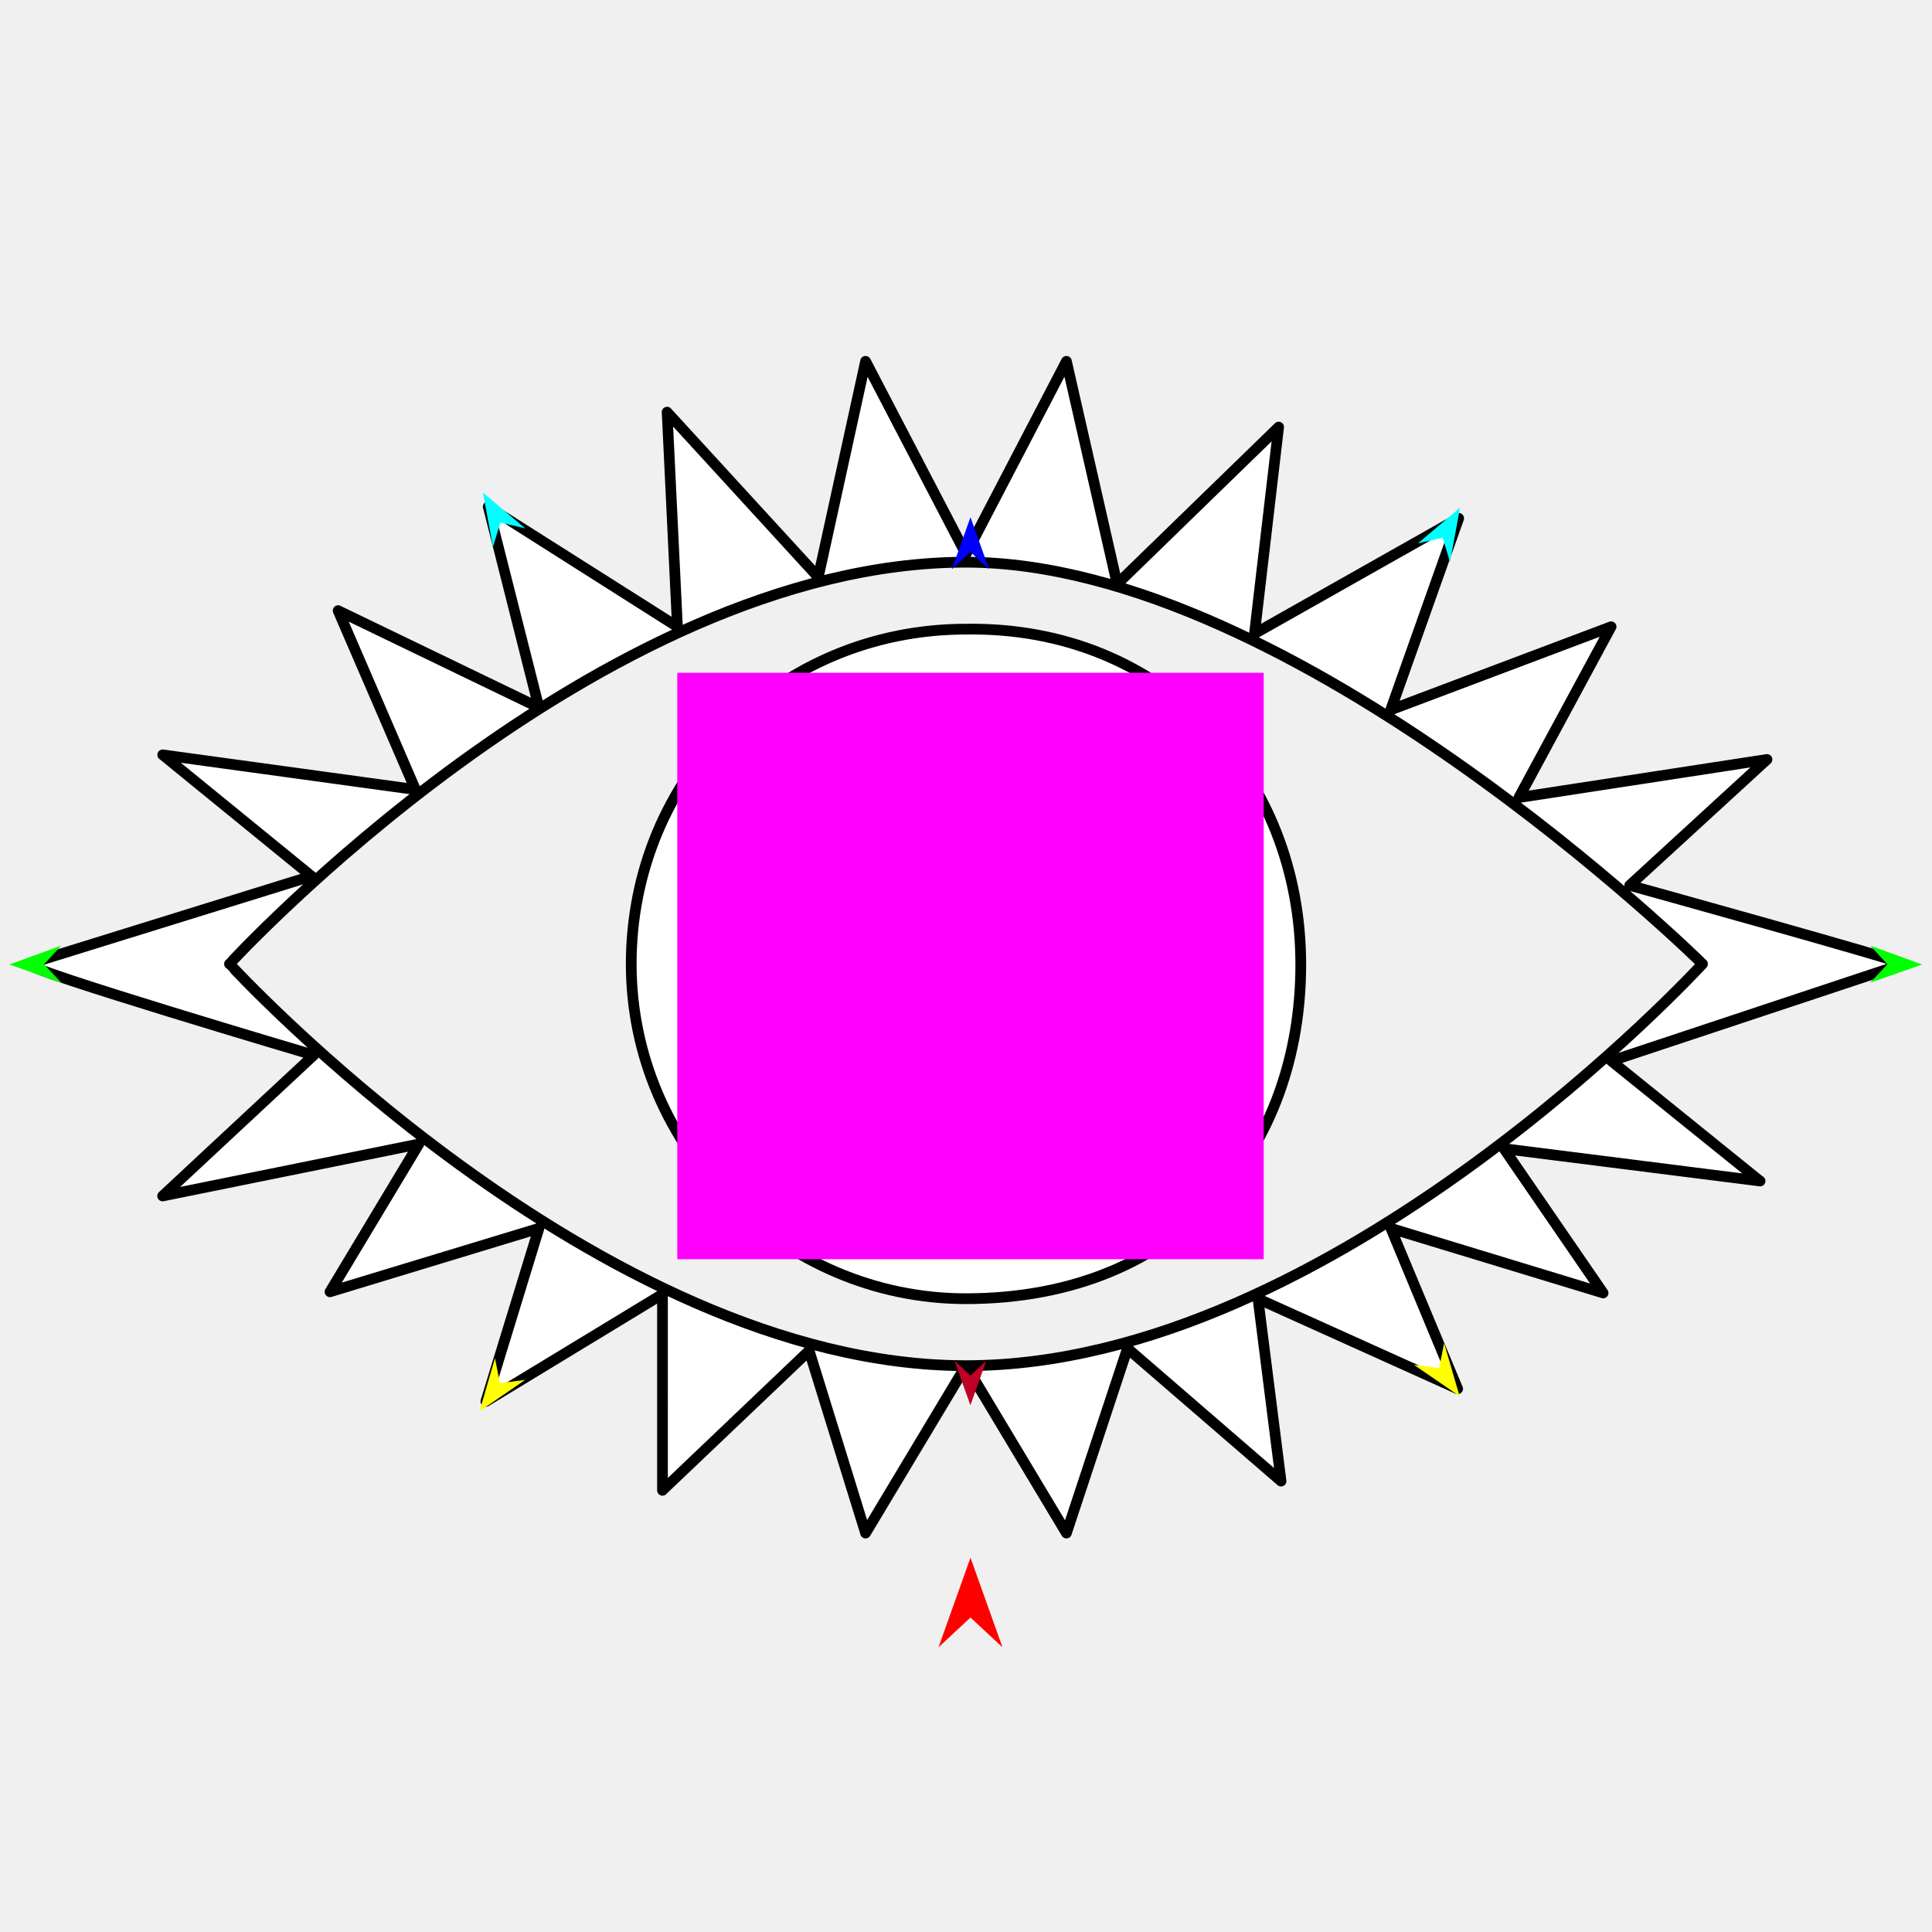
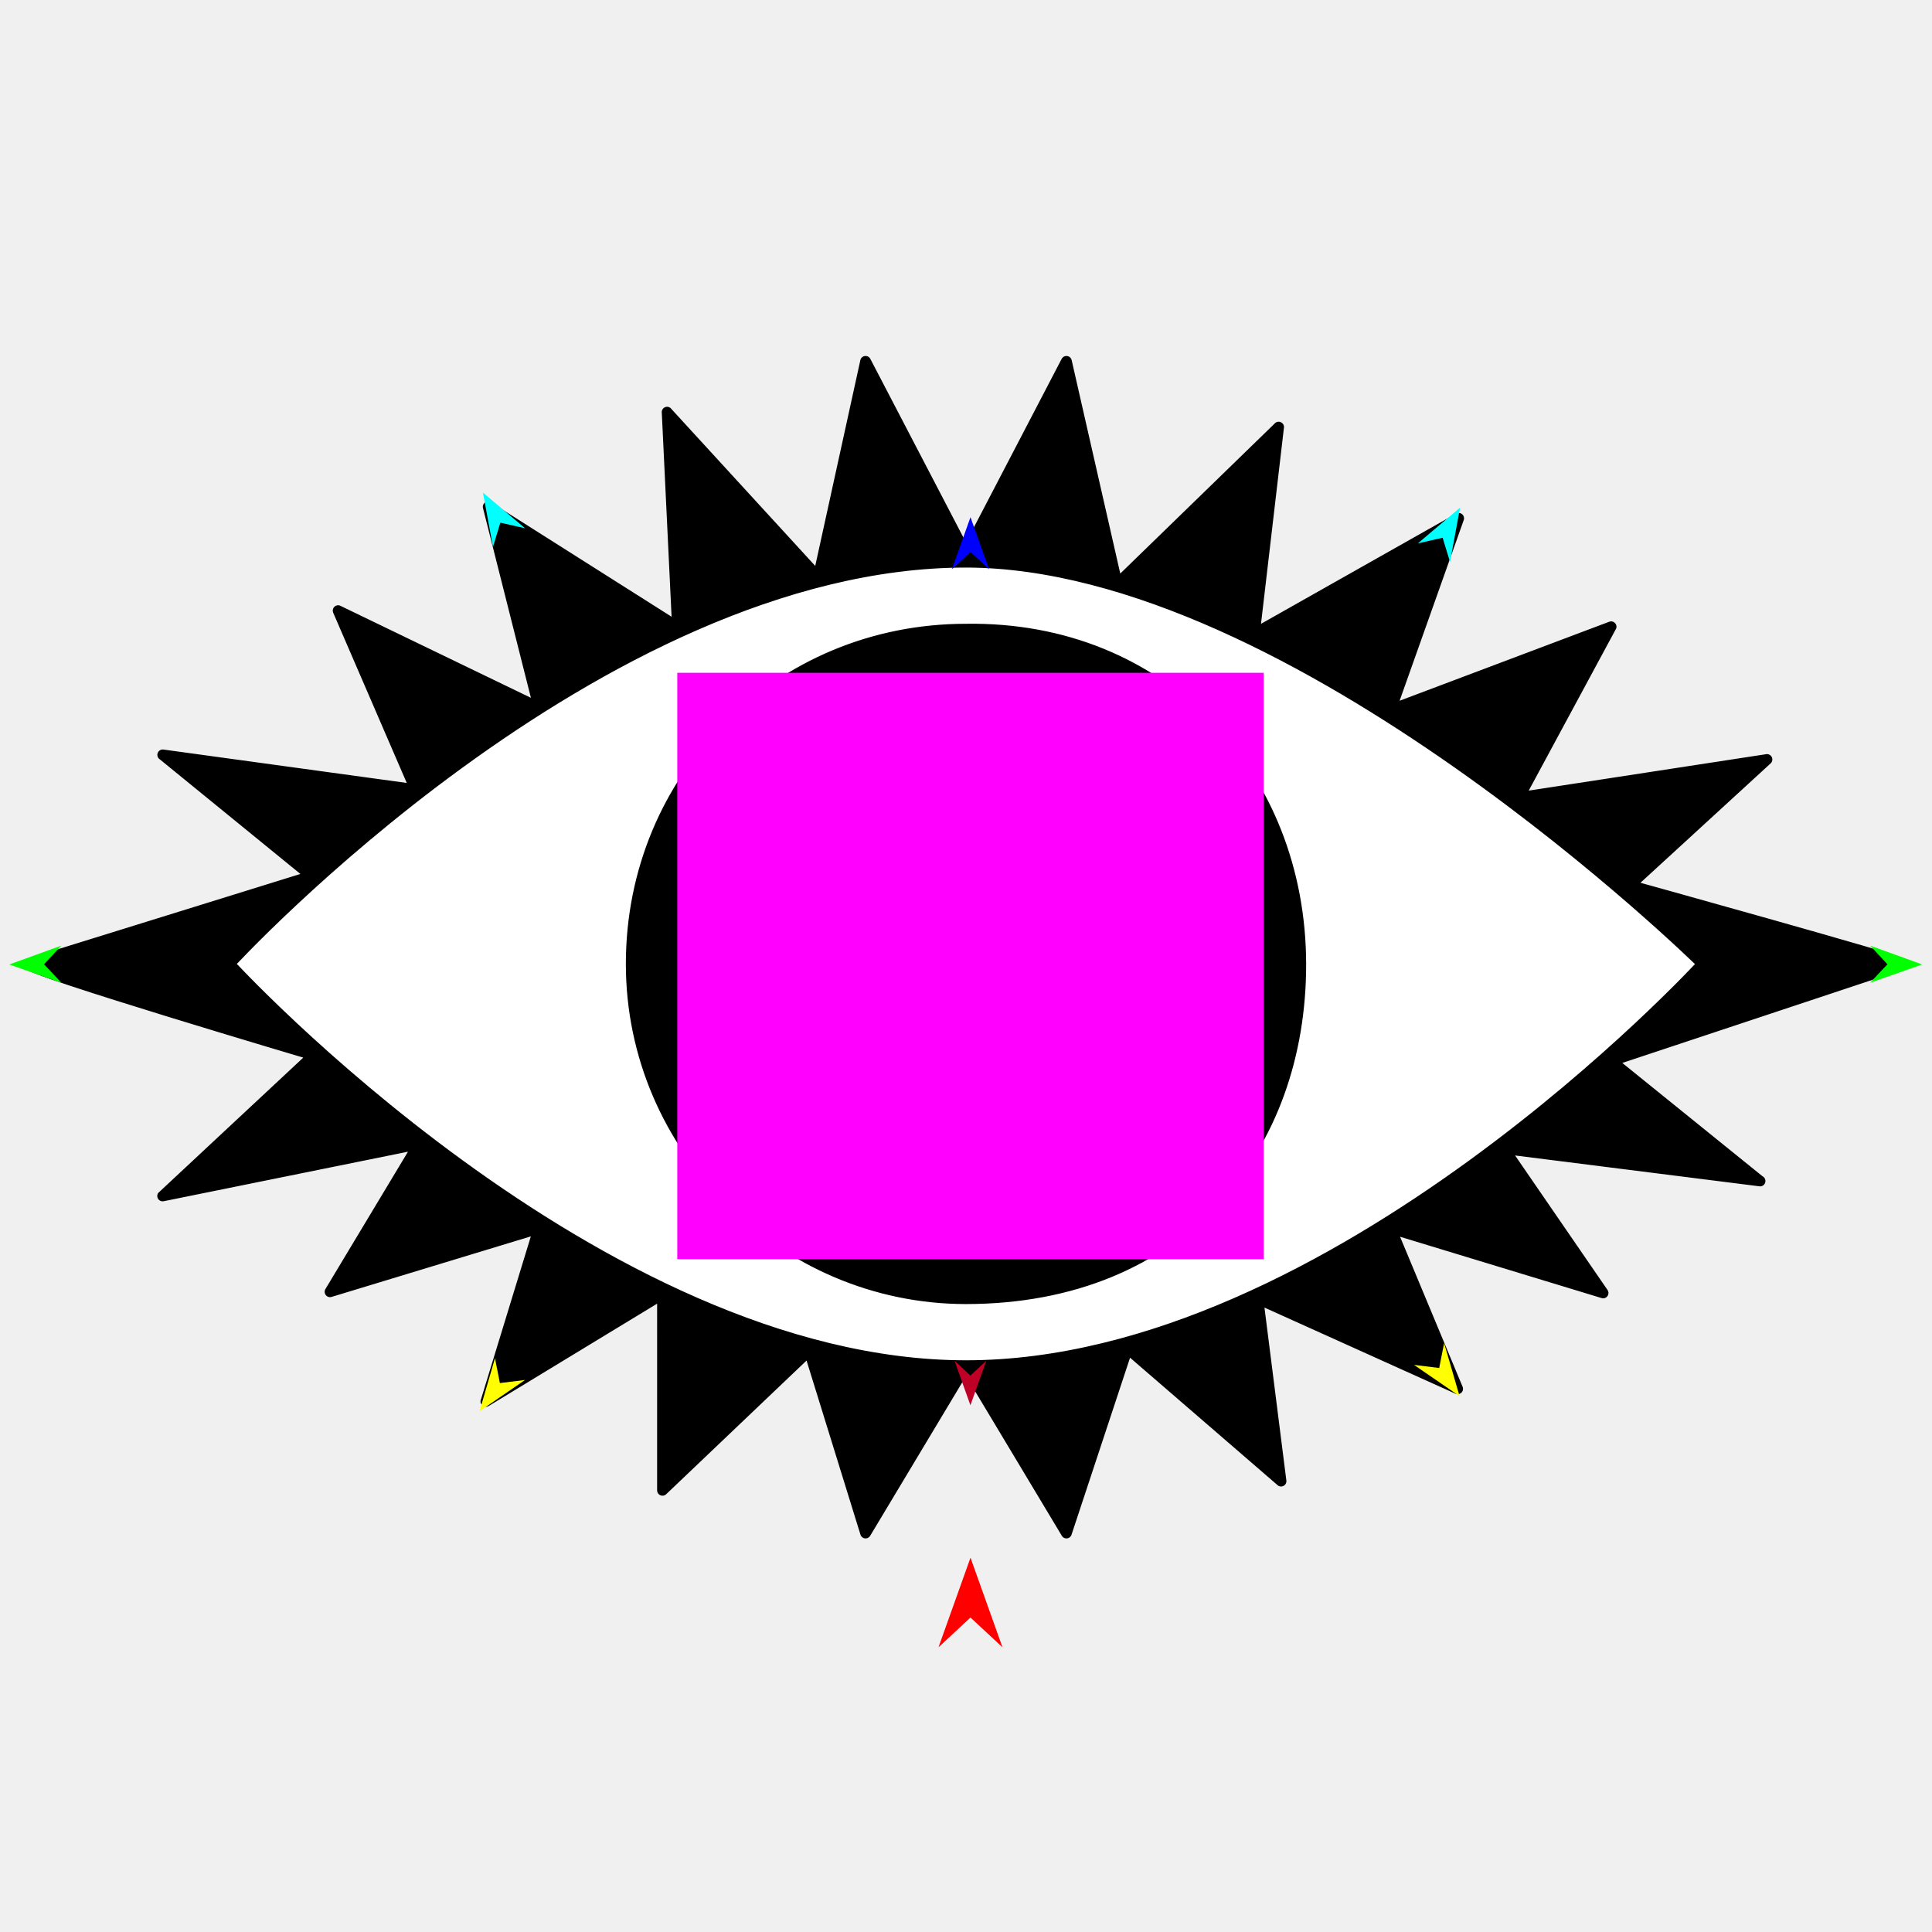
<svg xmlns="http://www.w3.org/2000/svg" version="1.1" id="Frame_0" width="720px" height="720px">
  <g id="eye_eyelashes">
    <g id="eye_eyelashes">
-       <path fill="#ffffff" fill-rule="evenodd" stroke="#000000" stroke-width="4" stroke-linecap="round" stroke-linejoin="round" d="M 484.761 359.228 C 484.871 427.261 440.767 483.907 360.000 483.988 C 292.018 483.988 235.239 428.069 235.239 359.228 C 235.239 289.527 290.299 234.467 360.000 234.467 C 433.688 233.331 484.647 289.220 484.761 359.228 M 634.473 359.228 C 634.446 359.213 482.807 209.653 360.000 209.515 C 222.764 209.514 85.554 359.213 85.527 359.228 C 85.554 359.242 222.764 508.939 360.000 508.941 C 497.236 508.939 634.446 359.242 634.473 359.228 M 397.429 571.320 C 397.425 571.314 360.000 508.941 360.000 508.941 C 360.000 508.941 322.575 571.314 322.571 571.320 C 322.569 571.314 301.539 503.378 301.537 503.371 C 301.531 503.376 246.896 555.402 246.889 555.407 C 246.889 555.400 246.891 482.310 246.891 482.303 C 246.884 482.307 181.079 522.271 181.073 522.276 C 181.075 522.269 200.834 457.771 200.836 457.763 C 200.828 457.766 122.996 481.408 122.989 481.410 C 122.992 481.405 156.084 426.357 156.087 426.351 C 156.078 426.353 60.618 445.699 60.608 445.701 C 60.614 445.695 116.934 393.224 116.940 393.219 C 116.929 393.216 8.717 361.195 10.671 359.228 C 10.681 359.224 116.070 326.512 116.081 326.509 C 116.075 326.505 60.648 281.318 60.642 281.314 C 60.651 281.315 154.806 294.235 154.815 294.236 C 154.812 294.229 126.016 227.566 126.013 227.560 C 126.020 227.563 200.829 263.678 200.836 263.682 C 200.834 263.674 181.934 188.866 181.931 188.859 C 181.939 188.863 252.451 233.570 252.458 233.574 C 252.458 233.565 248.610 153.604 248.609 153.597 C 248.615 153.602 304.935 215.077 304.940 215.083 C 304.942 215.075 322.570 134.667 322.571 134.658 C 322.575 134.665 359.996 206.483 360.000 206.490 C 360.004 206.483 397.425 134.665 397.429 134.658 C 397.431 134.666 416.330 217.652 416.332 217.661 C 416.338 217.655 476.508 159.170 476.513 159.164 C 476.513 159.172 467.509 236.145 467.508 236.152 C 467.517 236.148 543.595 193.160 543.603 193.156 C 543.601 193.163 518.274 264.534 518.271 264.541 C 518.279 264.538 600.407 233.577 600.415 233.574 C 600.412 233.580 566.048 297.220 566.045 297.226 C 566.054 297.225 658.490 283.034 658.499 283.032 C 658.494 283.037 607.361 329.941 607.356 329.945 C 607.366 329.948 709.319 358.242 709.329 359.228 C 709.318 359.232 600.493 395.380 600.482 395.384 C 600.488 395.389 655.916 440.128 655.922 440.132 C 655.911 440.131 560.486 428.070 560.477 428.069 C 560.480 428.074 597.421 481.851 597.424 481.856 C 597.417 481.854 518.314 457.766 518.305 457.763 C 518.307 457.770 543.221 517.560 543.224 517.566 C 543.217 517.563 468.821 484.025 468.814 484.021 C 468.815 484.028 477.406 551.964 477.407 551.970 C 477.401 551.966 420.187 502.517 420.181 502.512 C 420.179 502.519 397.431 571.314 397.429 571.320 M 360.000 396.656 C 379.206 395.625 397.380 377.451 397.429 359.228 C 397.479 340.513 378.714 321.799 360.000 321.799 C 341.286 321.799 322.571 340.513 322.571 359.228 C 322.571 377.942 341.286 396.606 360.000 396.656 Z" />
+       <path fill="#ffffff" fill-rule="evenodd" stroke="none" d="M 360.000 210.495 C 499.782 210.495 635.864 359.985 635.892 360.000 C 635.864 360.015 499.782 509.505 360.000 509.505 C 220.218 509.505 84.136 360.015 84.108 360.000 C 84.136 359.985 220.218 210.495 360.000 210.495 Z" />
+       <path fill="#000000" fill-rule="evenodd" stroke="#000000" stroke-width="4" stroke-linecap="round" stroke-linejoin="round" d="M 484.761 359.228 C 484.871 427.261 440.768 483.907 360.000 483.989 C 292.018 483.989 235.239 428.069 235.239 359.228 C 235.239 289.527 290.299 234.467 360.000 234.467 C 433.688 233.331 484.647 289.220 484.761 359.228 M 634.473 359.228 C 634.446 359.213 482.807 209.653 360.000 209.515 C 222.764 209.514 85.554 359.213 85.527 359.228 C 85.554 359.242 222.764 508.940 360.000 508.941 C 497.236 508.940 634.446 359.242 634.473 359.228 M 397.429 571.320 C 397.425 571.314 360.000 508.941 360.000 508.941 C 360.000 508.941 322.575 571.314 322.571 571.320 C 322.569 571.314 301.539 503.378 301.537 503.371 C 301.531 503.376 246.896 555.402 246.889 555.408 C 246.889 555.400 246.891 482.311 246.891 482.303 C 246.883 482.307 181.079 522.271 181.072 522.276 C 181.075 522.269 200.834 457.771 200.836 457.763 C 200.827 457.766 122.996 481.408 122.989 481.410 C 122.992 481.405 156.084 426.357 156.087 426.351 C 156.077 426.353 60.618 445.699 60.608 445.701 C 60.613 445.695 116.934 393.224 116.940 393.218 C 116.929 393.215 8.717 361.195 10.670 359.228 C 10.681 359.224 116.070 326.512 116.081 326.509 C 116.075 326.505 60.648 281.318 60.642 281.314 C 60.651 281.315 154.805 294.234 154.815 294.236 C 154.812 294.229 126.016 227.566 126.013 227.560 C 126.020 227.563 200.828 263.678 200.836 263.683 C 200.834 263.674 181.933 188.866 181.931 188.859 C 181.939 188.863 252.451 233.570 252.458 233.574 C 252.458 233.566 248.610 153.604 248.609 153.597 C 248.615 153.602 304.935 215.077 304.940 215.083 C 304.942 215.075 322.570 134.666 322.571 134.658 C 322.575 134.665 359.996 206.483 360.000 206.490 C 360.004 206.483 397.425 134.665 397.429 134.658 C 397.431 134.666 416.330 217.652 416.332 217.661 C 416.338 217.655 476.508 159.170 476.513 159.164 C 476.513 159.172 467.510 236.145 467.509 236.152 C 467.517 236.148 543.596 193.160 543.603 193.156 C 543.601 193.163 518.274 264.534 518.271 264.541 C 518.280 264.538 600.407 233.577 600.415 233.574 C 600.412 233.580 566.048 297.220 566.045 297.226 C 566.054 297.225 658.490 283.034 658.499 283.032 C 658.494 283.037 607.361 329.941 607.356 329.945 C 607.366 329.948 709.319 358.242 709.330 359.228 C 709.318 359.232 600.493 395.380 600.482 395.384 C 600.488 395.388 655.916 440.128 655.922 440.132 C 655.911 440.131 560.486 428.070 560.477 428.069 C 560.480 428.074 597.421 481.851 597.424 481.856 C 597.417 481.854 518.314 457.766 518.305 457.763 C 518.308 457.770 543.221 517.560 543.224 517.566 C 543.217 517.563 468.821 484.025 468.814 484.021 C 468.815 484.028 477.406 551.964 477.407 551.970 C 477.401 551.966 420.187 502.518 420.181 502.512 C 420.179 502.520 397.431 571.314 397.429 571.320 M 360.000 396.656 C 379.206 395.625 397.380 377.451 397.429 359.228 C 397.478 340.513 378.714 321.799 360.000 321.799 C 341.286 321.799 322.571 340.513 322.571 359.228 C 322.571 377.942 341.286 396.606 360.000 396.656 Z" />
    </g>
    <g id="specs_2">
-       <path fill="#ff00ff" fill-rule="evenodd" stroke="none" d="M 252.400 469.273 C 252.422 469.273 470.925 469.273 470.946 469.273 C 470.946 469.251 470.946 250.749 470.946 250.727 C 470.925 250.727 252.422 250.727 252.400 250.727 C 252.400 250.749 252.400 469.251 252.400 469.273 Z" />
+       <path fill="#ff00ff" fill-rule="evenodd" stroke="none" d="M 252.400 469.273 C 252.422 469.273 470.925 469.273 470.947 469.273 C 470.947 469.251 470.947 250.749 470.947 250.727 C 470.925 250.727 252.422 250.727 252.400 250.727 C 252.400 250.749 252.400 469.251 252.400 469.273 Z" />
      <path fill="#ff0000" fill-rule="evenodd" stroke="none" d="M 361.673 580.506 C 361.674 580.510 373.598 613.895 373.599 613.898 C 373.598 613.897 361.674 602.803 361.673 602.802 C 361.672 602.803 349.749 613.897 349.748 613.898 C 349.749 613.895 361.672 580.510 361.673 580.506 Z" />
      <path fill="#0000ff" fill-rule="evenodd" stroke="none" d="M 361.673 192.746 C 361.674 192.748 368.600 212.141 368.601 212.143 C 368.600 212.142 361.674 205.698 361.673 205.698 C 361.673 205.698 354.746 212.142 354.746 212.143 C 354.746 212.141 361.673 192.748 361.673 192.746 Z" />
-       <path fill="#00ff00" fill-rule="evenodd" stroke="none" d="M 3.467 359.434 C 3.469 359.433 22.826 352.410 22.828 352.409 C 22.828 352.410 16.419 359.368 16.418 359.369 C 16.419 359.369 22.897 366.263 22.898 366.264 C 22.896 366.263 3.469 359.435 3.467 359.434 Z" />
-       <path fill="#ffff00" fill-rule="evenodd" stroke="none" d="M 178.709 525.924 C 178.710 525.922 184.462 506.150 184.463 506.148 C 184.463 506.149 186.299 515.429 186.299 515.430 C 186.300 515.430 195.688 514.268 195.689 514.267 C 195.687 514.269 178.711 525.923 178.709 525.924 Z" />
-       <path fill="#ffff00" fill-rule="evenodd" stroke="none" d="M 543.937 520.308 C 543.936 520.306 538.184 500.534 538.183 500.532 C 538.183 500.533 536.347 509.813 536.347 509.814 C 536.346 509.814 526.958 508.651 526.957 508.651 C 526.959 508.653 543.935 520.307 543.937 520.308 Z" />
-       <path fill="#00ff00" fill-rule="evenodd" stroke="none" d="M 716.334 359.434 C 716.332 359.433 696.974 352.410 696.972 352.409 C 696.973 352.410 703.382 359.368 703.382 359.369 C 703.382 359.369 696.903 366.263 696.902 366.264 C 696.904 366.263 716.332 359.435 716.334 359.434 Z" />
-       <path fill="#00ffff" fill-rule="evenodd" stroke="none" d="M 544.118 189.190 C 544.118 189.192 540.385 209.444 540.385 209.446 C 540.385 209.445 537.624 200.396 537.624 200.396 C 537.623 200.396 528.399 202.498 528.398 202.498 C 528.400 202.496 544.117 189.192 544.118 189.190 Z" />
-       <path fill="#00ffff" fill-rule="evenodd" stroke="none" d="M 179.979 183.574 C 179.979 183.576 183.712 203.827 183.712 203.829 C 183.712 203.829 186.473 194.780 186.473 194.779 C 186.474 194.779 195.698 196.881 195.699 196.882 C 195.697 196.880 179.980 183.575 179.979 183.574 Z" />
+       <path fill="#00ff00" fill-rule="evenodd" stroke="none" d="M 3.466 359.434 C 3.468 359.433 22.826 352.410 22.828 352.409 C 22.827 352.410 16.418 359.368 16.418 359.369 C 16.418 359.369 22.897 366.263 22.898 366.264 C 22.896 366.263 3.468 359.435 3.466 359.434 Z" />
+       <path fill="#ffff00" fill-rule="evenodd" stroke="none" d="M 178.709 525.924 C 178.709 525.922 184.462 506.150 184.463 506.148 C 184.463 506.149 186.299 515.429 186.299 515.430 C 186.300 515.430 195.688 514.268 195.689 514.268 C 195.687 514.269 178.711 525.923 178.709 525.924 Z" />
+       <path fill="#ffff00" fill-rule="evenodd" stroke="none" d="M 543.937 520.308 C 543.936 520.306 538.184 500.534 538.183 500.532 C 538.183 500.533 536.347 509.813 536.347 509.814 C 536.346 509.814 526.958 508.652 526.957 508.651 C 526.959 508.653 543.935 520.307 543.937 520.308 Z" />
+       <path fill="#00ff00" fill-rule="evenodd" stroke="none" d="M 716.334 359.434 C 716.332 359.433 696.974 352.410 696.972 352.409 C 696.973 352.410 703.382 359.368 703.383 359.369 C 703.382 359.369 696.903 366.263 696.903 366.264 C 696.905 366.263 716.332 359.435 716.334 359.434 Z" />
+       <path fill="#00ffff" fill-rule="evenodd" stroke="none" d="M 544.119 189.190 C 544.118 189.192 540.385 209.444 540.385 209.446 C 540.385 209.445 537.624 200.396 537.624 200.395 C 537.623 200.396 528.399 202.498 528.398 202.498 C 528.400 202.496 544.117 189.192 544.119 189.190 Z" />
+       <path fill="#00ffff" fill-rule="evenodd" stroke="none" d="M 179.978 183.574 C 179.979 183.576 183.712 203.827 183.712 203.829 C 183.712 203.829 186.473 194.780 186.473 194.779 C 186.474 194.779 195.698 196.881 195.699 196.881 C 195.697 196.880 179.980 183.575 179.978 183.574 Z" />
      <path fill="#be0027" fill-rule="evenodd" stroke="none" d="M 361.645 523.692 C 361.646 523.690 367.568 507.108 367.569 507.106 C 367.568 507.107 361.646 512.617 361.645 512.617 C 361.645 512.617 355.723 507.107 355.722 507.106 C 355.723 507.108 361.645 523.690 361.645 523.692 Z" />
    </g>
  </g>
</svg>
